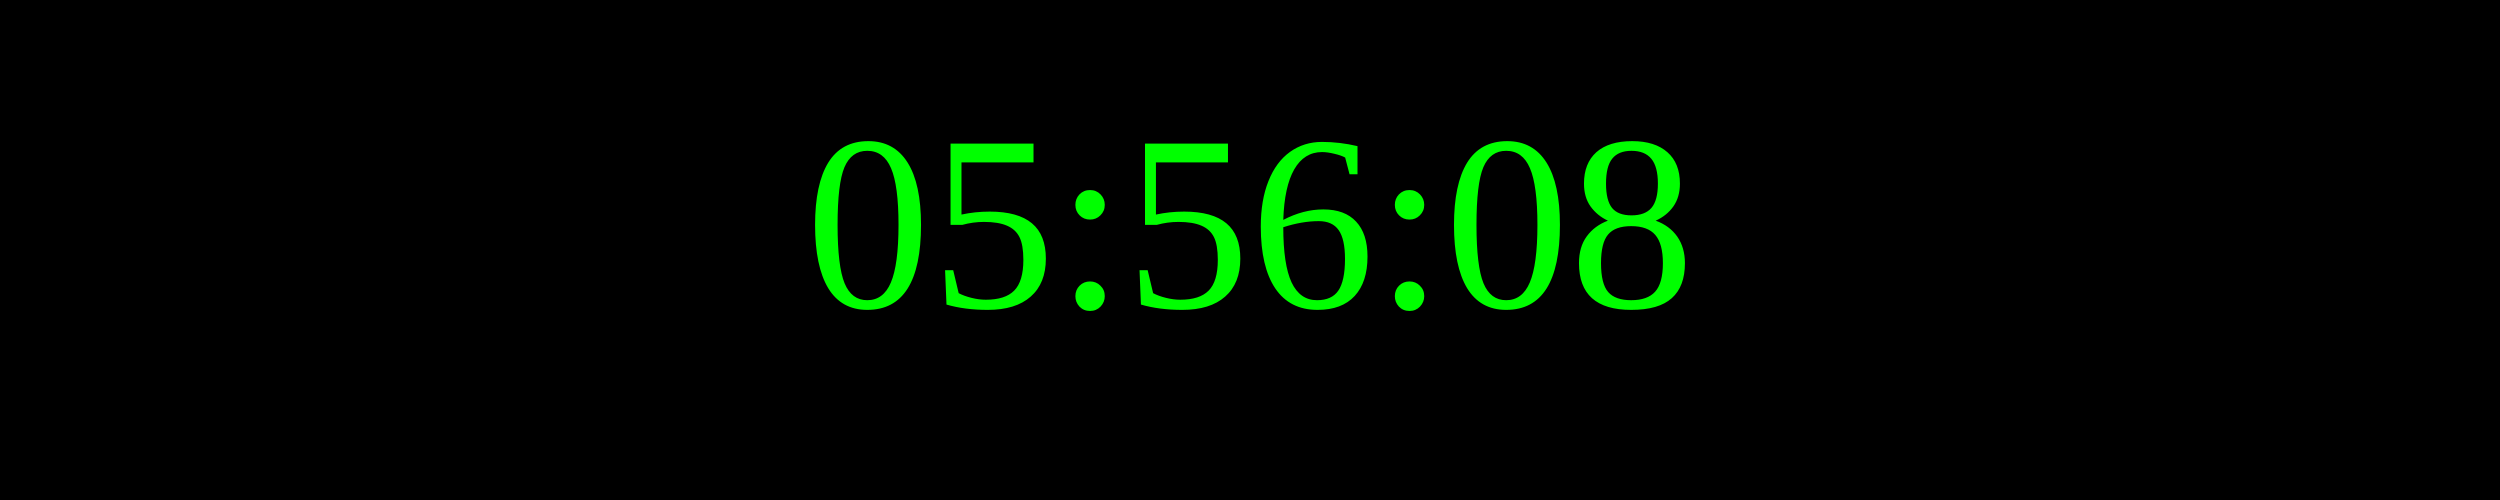
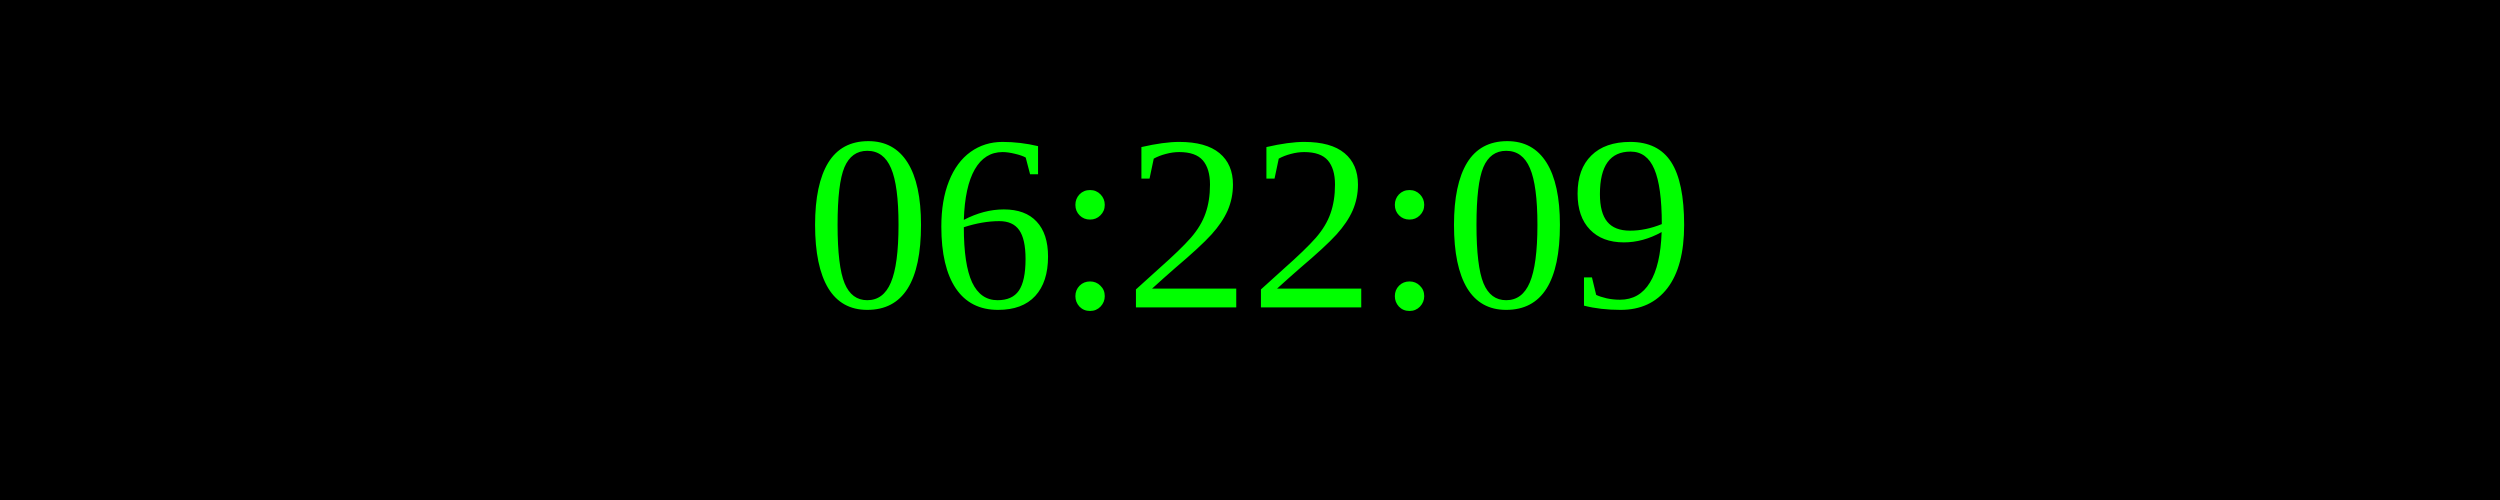
<svg xmlns="http://www.w3.org/2000/svg" width="250" height="50">
  <rect width="100%" height="100%" fill="black" />
  <text x="50%" y="50%" font-size="25" fill="lime" text-anchor="middle" dominant-baseline="middle">
- 05:56:08
+ 06:22:09
</text>
</svg>
